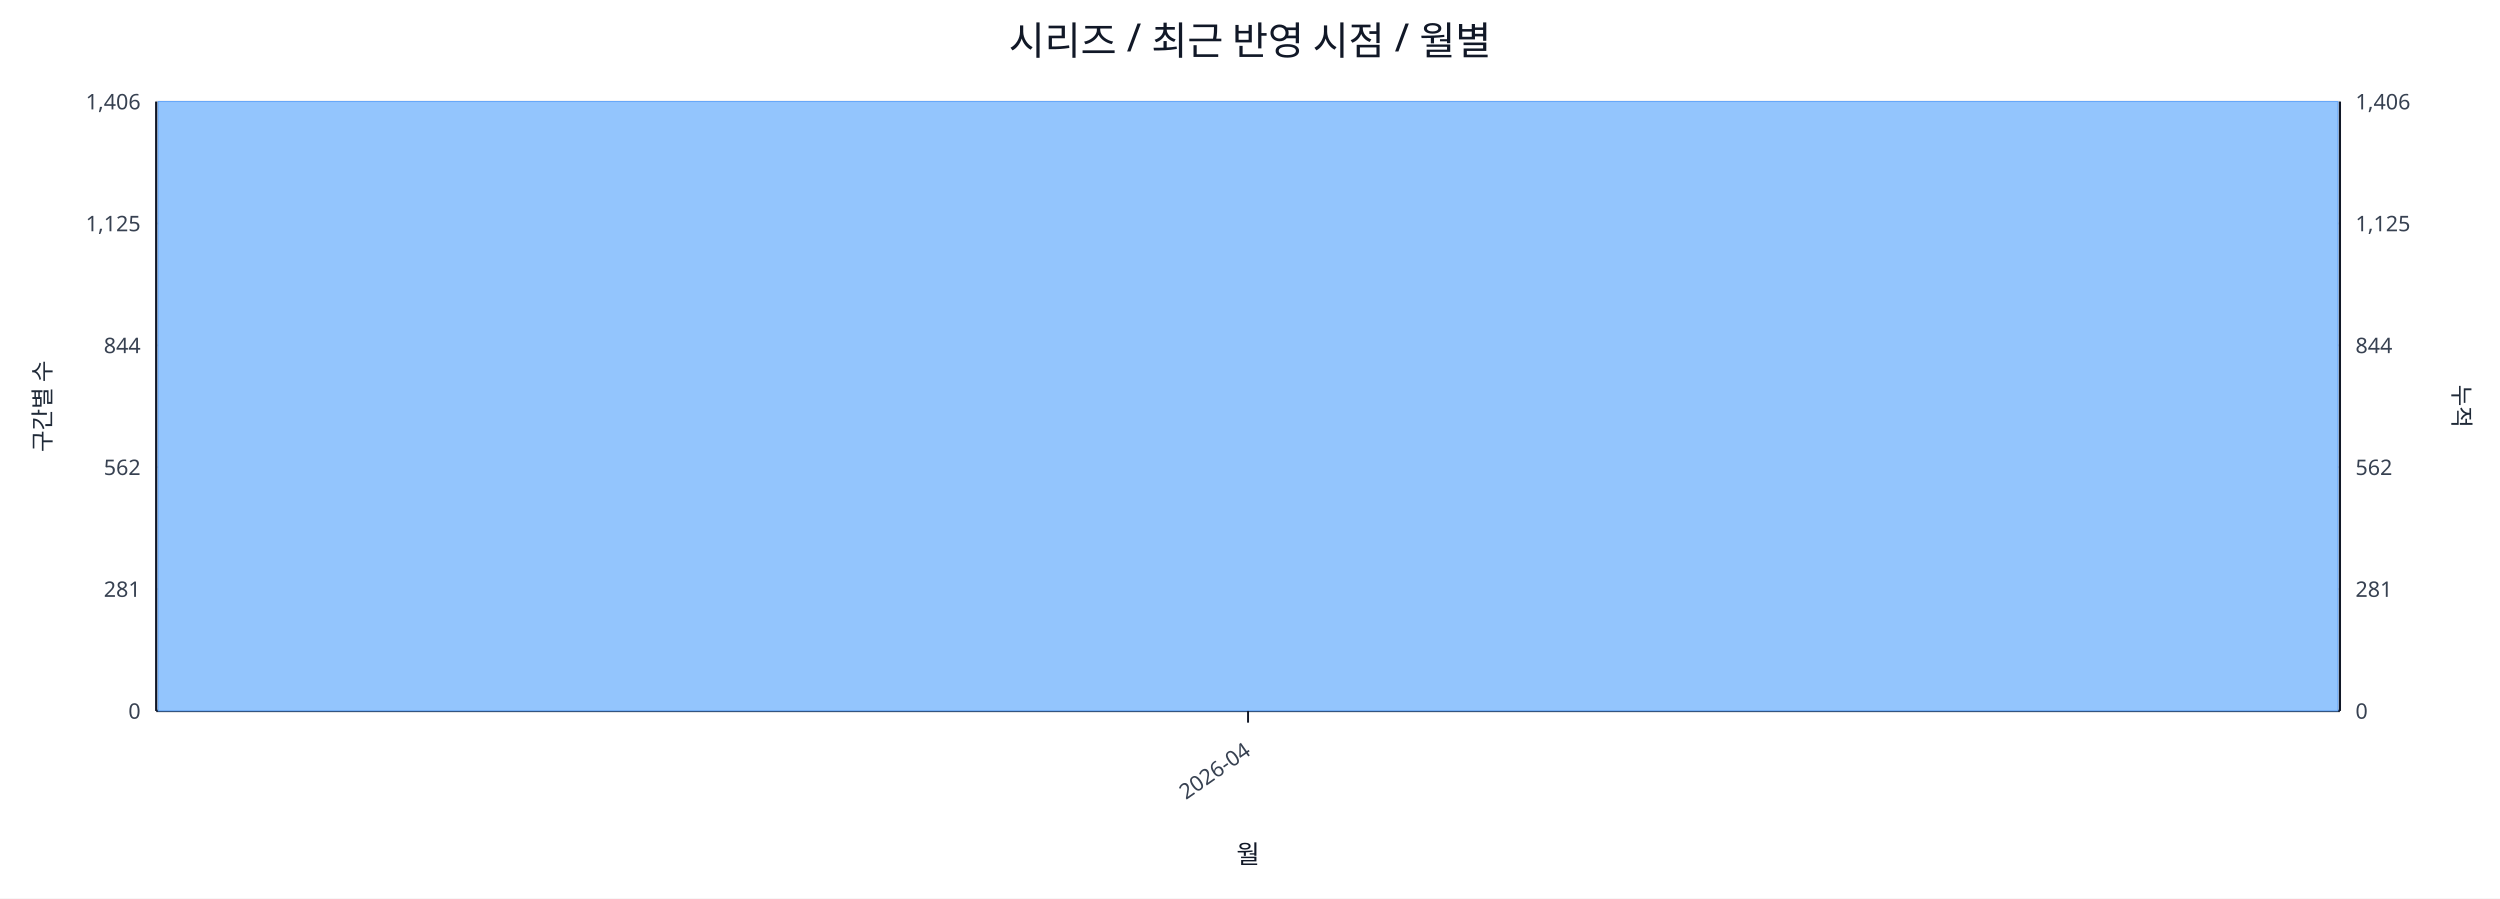
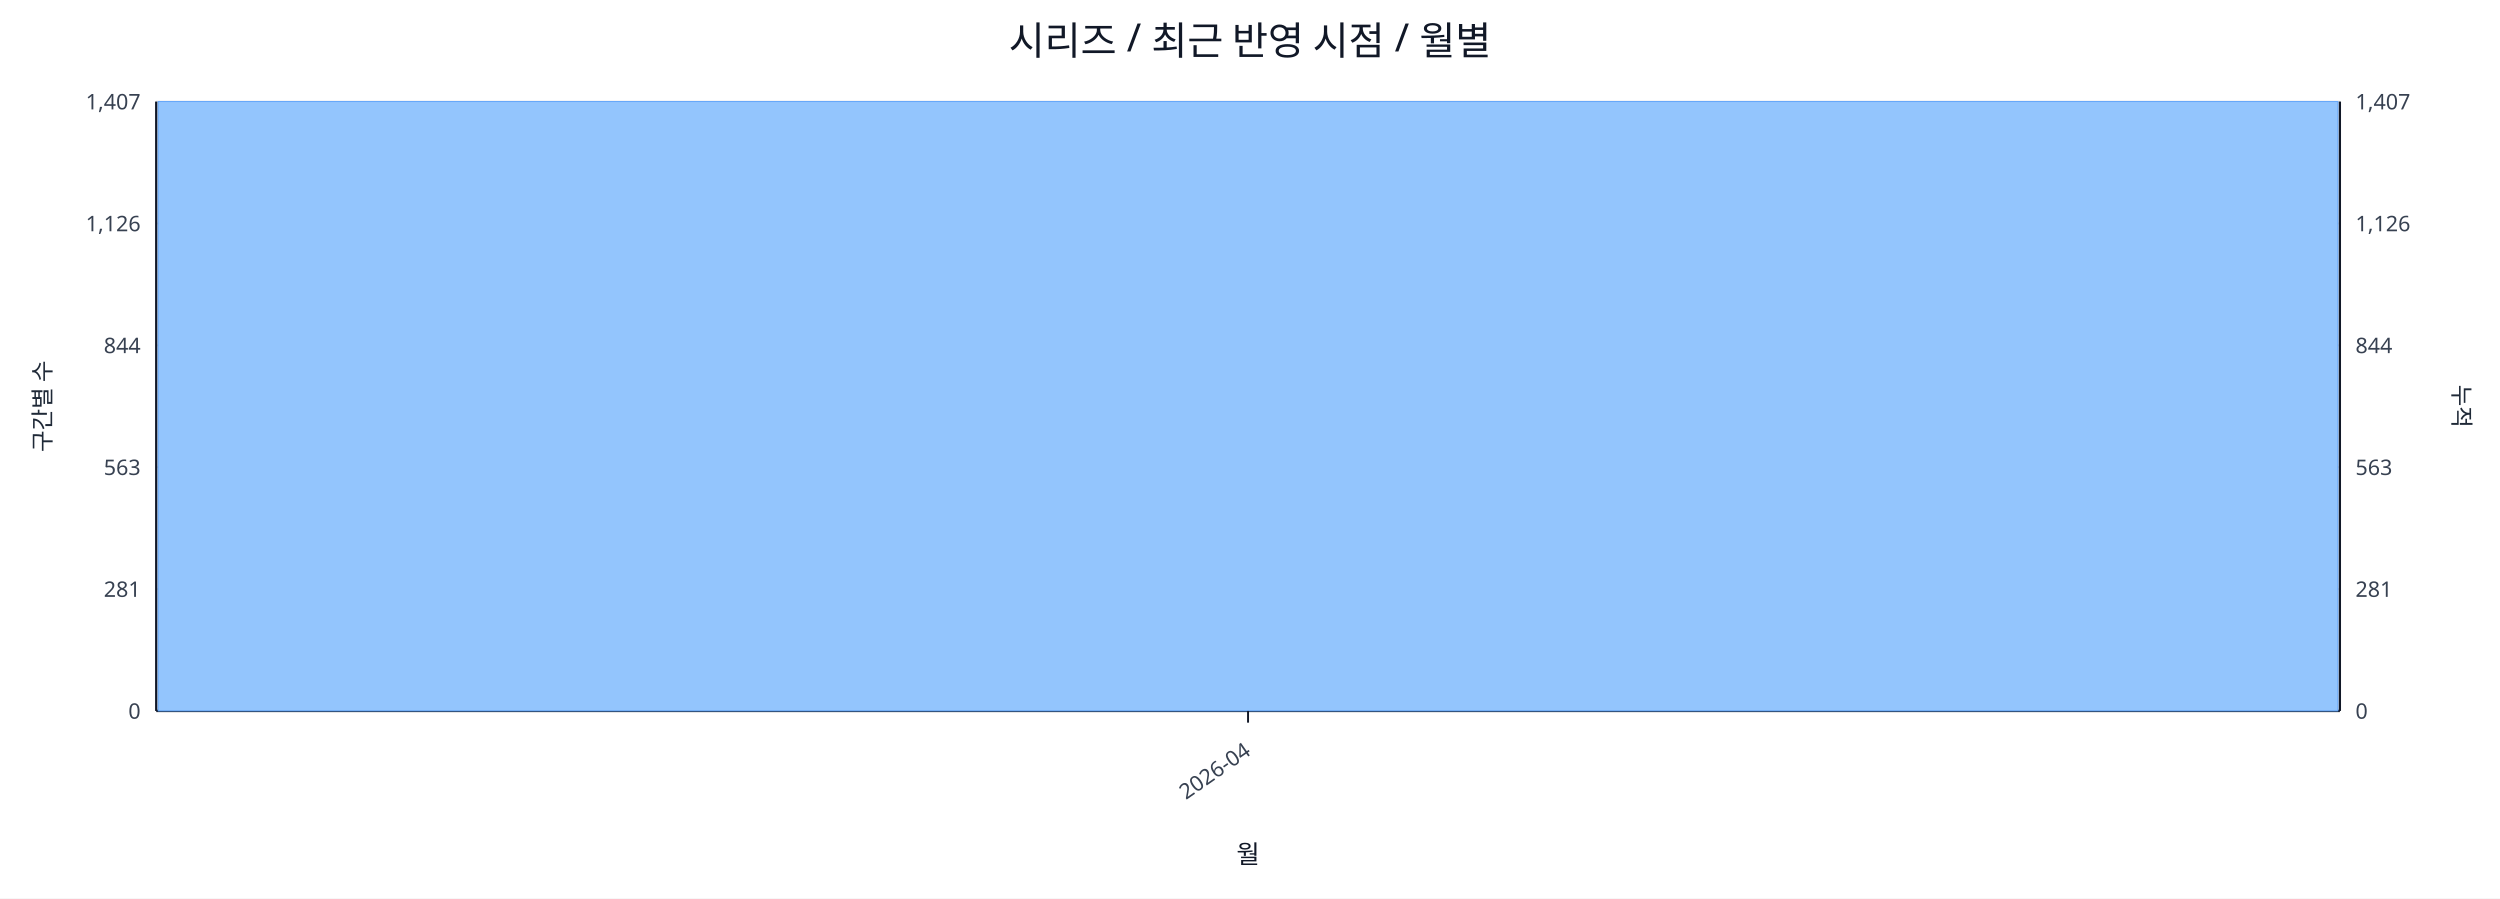
<svg xmlns="http://www.w3.org/2000/svg" width="1280" height="460" viewBox="0 0 1280 460">
  <rect x="0" y="0" width="100%" height="100%" fill="#ffffff" />
  <text x="640.0" y="28" font-size="20" text-anchor="middle" font-family="sans-serif" fill="#111827">시리즈 / 최근 반영 시점 / 월별</text>
  <line x1="80.0" y1="52.0" x2="1198.0" y2="52.0" stroke="#e5e7eb" stroke-width="1" />
-   <text x="72.0" y="56.0" font-size="11" text-anchor="end" font-family="sans-serif" fill="#374151">1,406</text>
-   <text x="1206.0" y="56.0" font-size="11" text-anchor="start" font-family="sans-serif" fill="#374151">1,406</text>
+   <text x="72.0" y="56.0" font-size="11" text-anchor="end" font-family="sans-serif" fill="#374151">1,407</text>
+   <text x="1206.0" y="56.0" font-size="11" text-anchor="start" font-family="sans-serif" fill="#374151">1,407</text>
  <line x1="80.0" y1="114.4" x2="1198.0" y2="114.4" stroke="#e5e7eb" stroke-width="1" />
-   <text x="72.0" y="118.4" font-size="11" text-anchor="end" font-family="sans-serif" fill="#374151">1,125</text>
-   <text x="1206.0" y="118.4" font-size="11" text-anchor="start" font-family="sans-serif" fill="#374151">1,125</text>
+   <text x="72.0" y="118.4" font-size="11" text-anchor="end" font-family="sans-serif" fill="#374151">1,126</text>
+   <text x="1206.0" y="118.4" font-size="11" text-anchor="start" font-family="sans-serif" fill="#374151">1,126</text>
  <line x1="80.0" y1="176.8" x2="1198.0" y2="176.8" stroke="#e5e7eb" stroke-width="1" />
  <text x="72.0" y="180.8" font-size="11" text-anchor="end" font-family="sans-serif" fill="#374151">844</text>
  <text x="1206.0" y="180.8" font-size="11" text-anchor="start" font-family="sans-serif" fill="#374151">844</text>
  <line x1="80.0" y1="239.2" x2="1198.0" y2="239.2" stroke="#e5e7eb" stroke-width="1" />
-   <text x="72.0" y="243.2" font-size="11" text-anchor="end" font-family="sans-serif" fill="#374151">562</text>
-   <text x="1206.0" y="243.2" font-size="11" text-anchor="start" font-family="sans-serif" fill="#374151">562</text>
+   <text x="72.0" y="243.2" font-size="11" text-anchor="end" font-family="sans-serif" fill="#374151">563</text>
+   <text x="1206.0" y="243.2" font-size="11" text-anchor="start" font-family="sans-serif" fill="#374151">563</text>
  <line x1="80.0" y1="301.6" x2="1198.0" y2="301.6" stroke="#e5e7eb" stroke-width="1" />
  <text x="72.0" y="305.6" font-size="11" text-anchor="end" font-family="sans-serif" fill="#374151">281</text>
  <text x="1206.0" y="305.6" font-size="11" text-anchor="start" font-family="sans-serif" fill="#374151">281</text>
  <line x1="80.0" y1="364.0" x2="1198.0" y2="364.0" stroke="#e5e7eb" stroke-width="1" />
  <text x="72.0" y="368.0" font-size="11" text-anchor="end" font-family="sans-serif" fill="#374151">0</text>
  <text x="1206.0" y="368.0" font-size="11" text-anchor="start" font-family="sans-serif" fill="#374151">0</text>
  <line x1="80.0" y1="364.0" x2="1198.0" y2="364.0" stroke="#111827" stroke-width="1.2" />
  <line x1="80.0" y1="52.0" x2="80.0" y2="364.0" stroke="#111827" stroke-width="1.2" />
  <line x1="1198.0" y1="52.0" x2="1198.0" y2="364.0" stroke="#111827" stroke-width="1.2" />
  <rect x="81.0" y="52.0" width="1116.0" height="312.0" fill="#93c5fd" stroke="#60a5fa" stroke-width="0.5" />
  <polyline fill="none" stroke="#ef4444" stroke-width="2" points="639.0,52.0" />
  <line x1="639.0" y1="364.0" x2="639.0" y2="370.0" stroke="#111827" stroke-width="1" />
  <text x="641.0" y="386.0" font-size="11" text-anchor="end" transform="rotate(-35 641.0 386.0)" font-family="sans-serif" fill="#374151">2026-04</text>
  <text x="26" y="208.0" font-size="12" transform="rotate(-90 26 208.0)" text-anchor="middle" font-family="sans-serif" fill="#1f2937">구간별 수</text>
  <text x="1256.0" y="208.0" font-size="12" transform="rotate(90 1256.0 208.0)" text-anchor="middle" font-family="sans-serif" fill="#1f2937">누적</text>
  <text x="639.0" y="442.0" font-size="13" text-anchor="middle" font-family="sans-serif" fill="#111827">월</text>
</svg>
